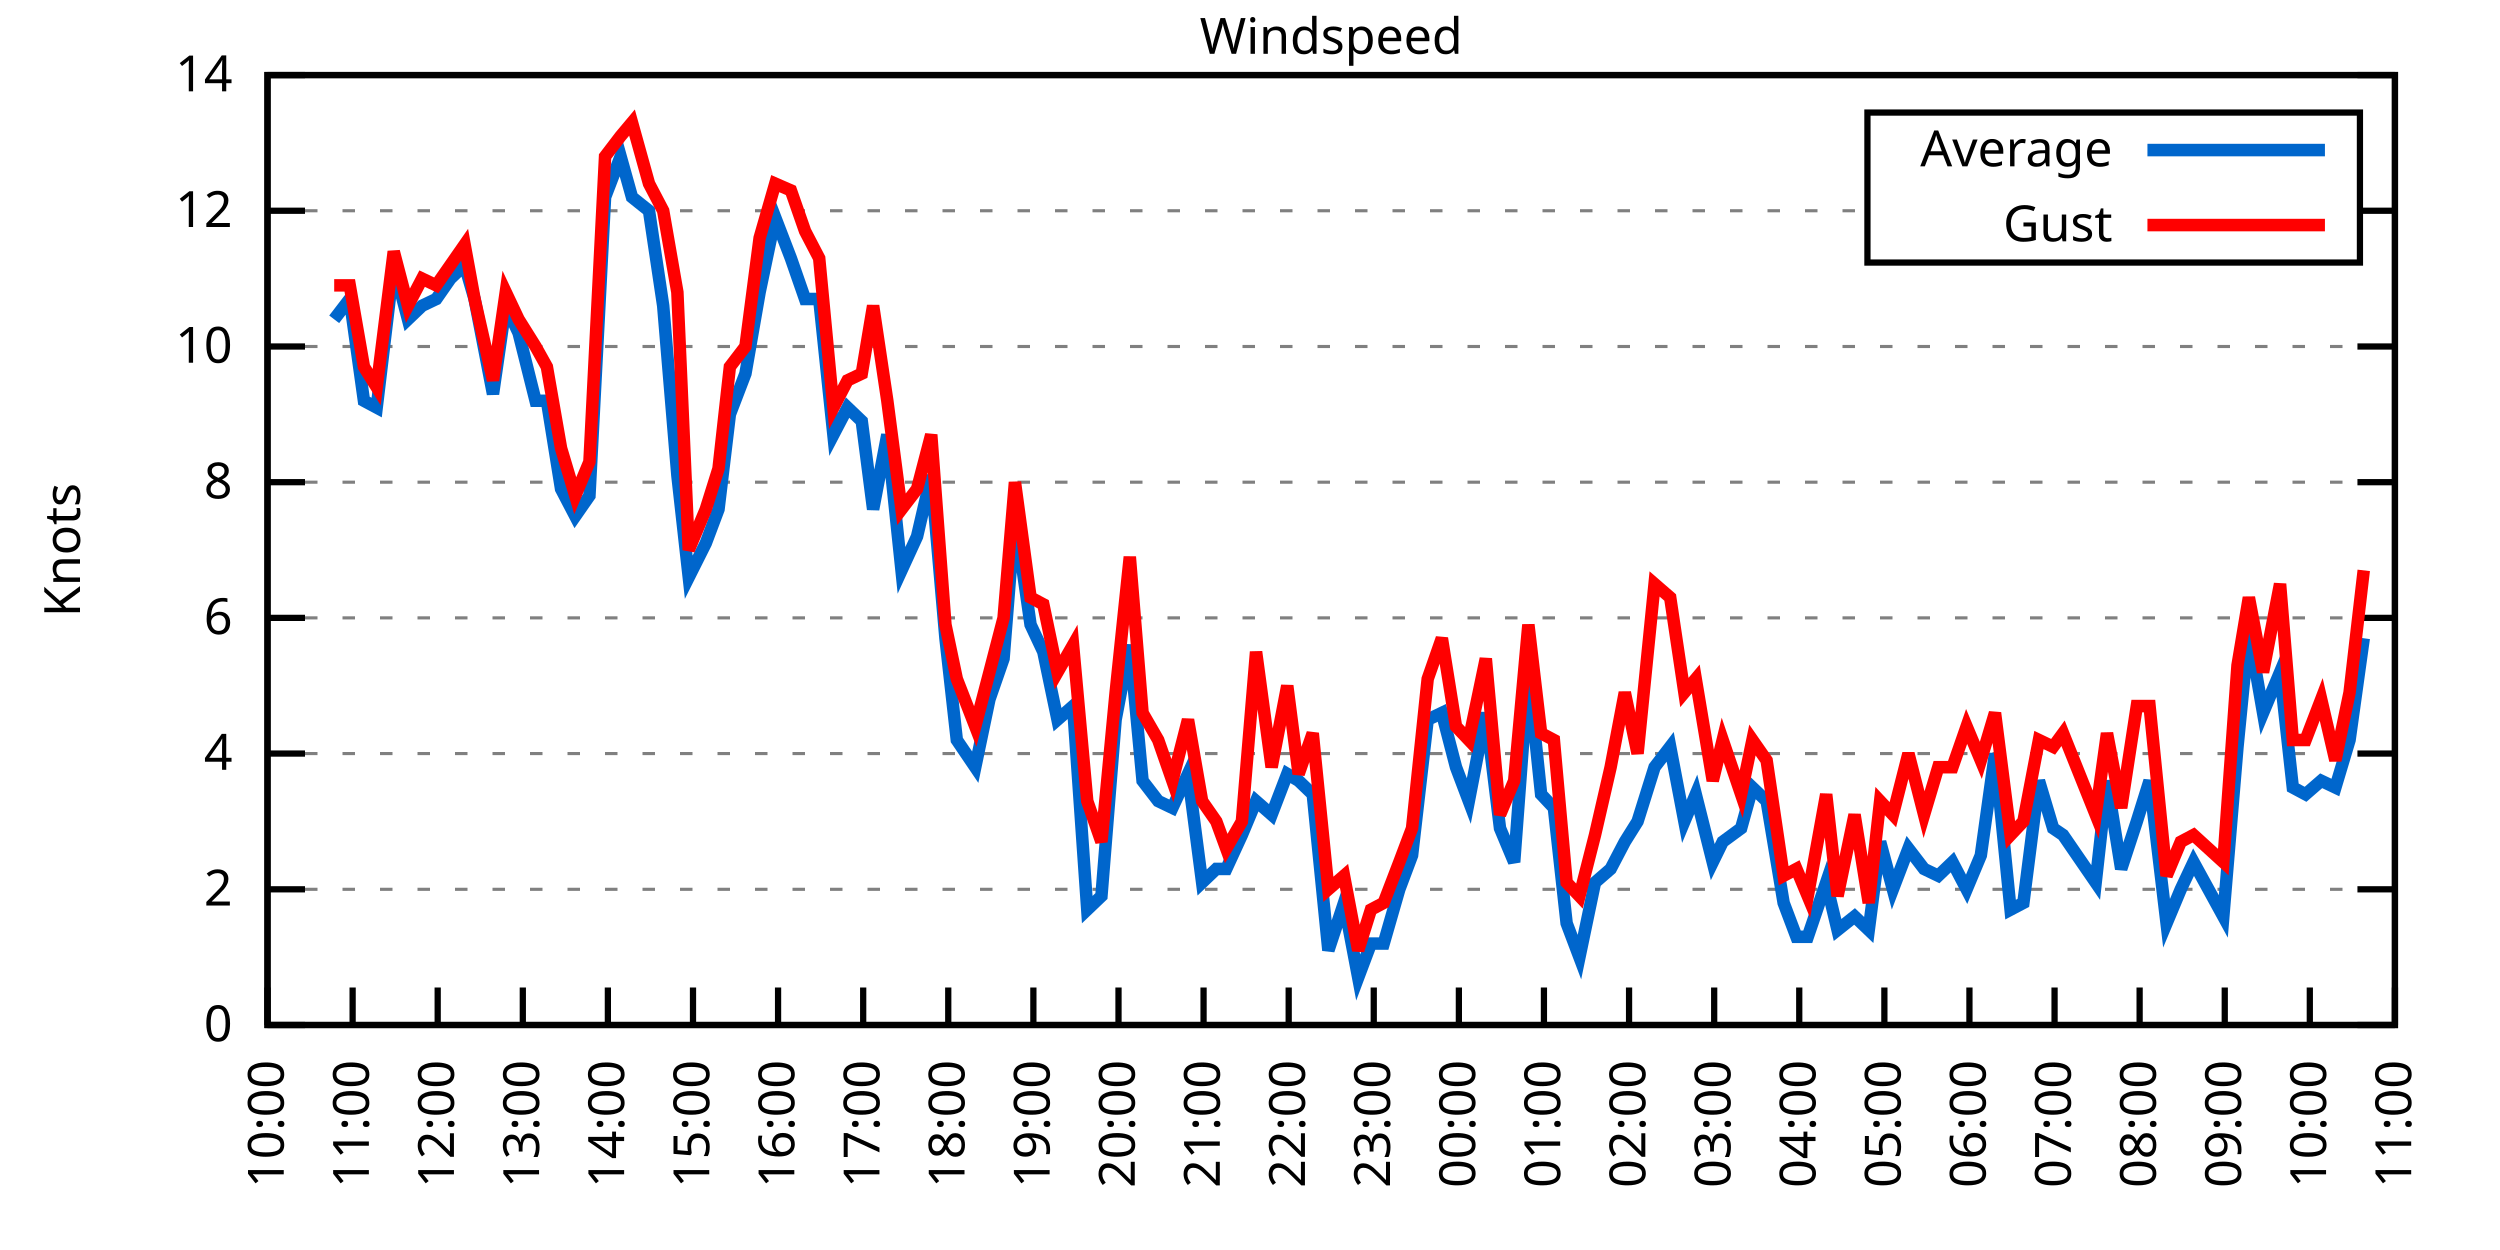
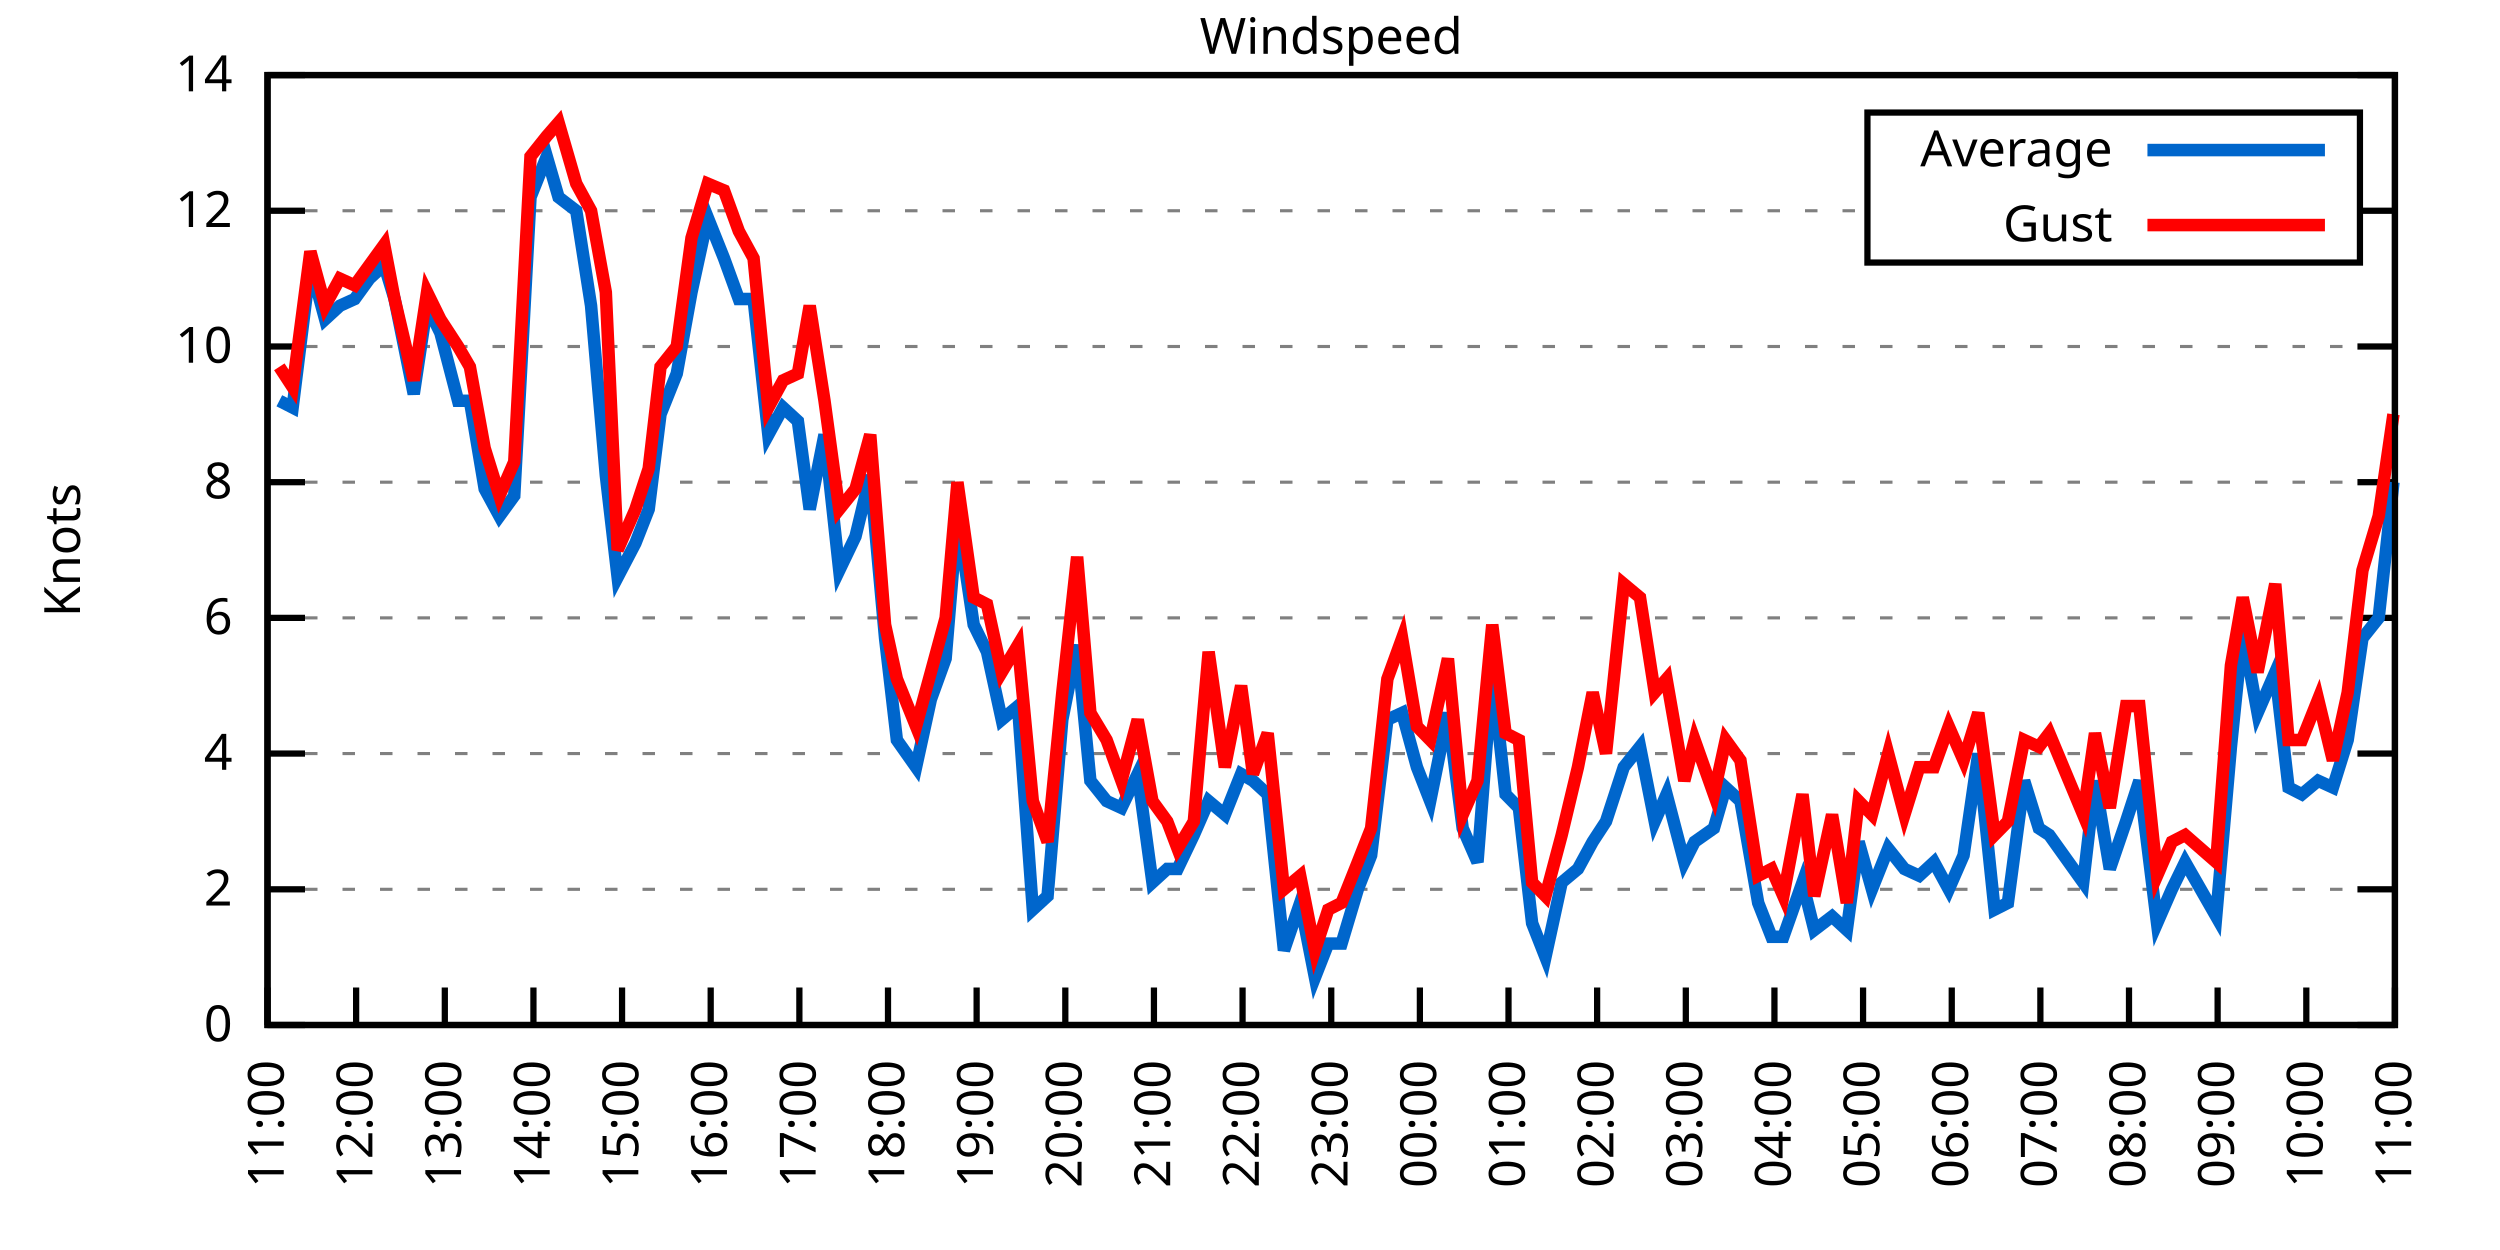
<svg xmlns="http://www.w3.org/2000/svg" xmlns:xlink="http://www.w3.org/1999/xlink" width="400" height="200" viewBox="0 0 400 200">
  <g id="gnuplot_canvas">
    <rect x="0" y="0" width="400" height="200" fill="none" />
    <defs>
      <circle id="gpDot" r="0.5" stroke-width="0.5" stroke="currentColor" />
      <path id="gpPt0" stroke-width="0.333" stroke="currentColor" d="M-1,0 h2 M0,-1 v2" />
      <path id="gpPt1" stroke-width="0.333" stroke="currentColor" d="M-1,-1 L1,1 M1,-1 L-1,1" />
      <path id="gpPt2" stroke-width="0.333" stroke="currentColor" d="M-1,0 L1,0 M0,-1 L0,1 M-1,-1 L1,1 M-1,1 L1,-1" />
      <rect id="gpPt3" stroke-width="0.333" stroke="currentColor" x="-1" y="-1" width="2" height="2" />
      <rect id="gpPt4" stroke-width="0.333" stroke="currentColor" fill="currentColor" x="-1" y="-1" width="2" height="2" />
      <circle id="gpPt5" stroke-width="0.333" stroke="currentColor" cx="0" cy="0" r="1" />
      <use xlink:href="#gpPt5" id="gpPt6" fill="currentColor" stroke="none" />
      <path id="gpPt7" stroke-width="0.333" stroke="currentColor" d="M0,-1.33 L-1.33,0.67 L1.33,0.67 z" />
      <use xlink:href="#gpPt7" id="gpPt8" fill="currentColor" stroke="none" />
      <use xlink:href="#gpPt7" id="gpPt9" stroke="currentColor" transform="rotate(180)" />
      <use xlink:href="#gpPt9" id="gpPt10" fill="currentColor" stroke="none" />
      <use xlink:href="#gpPt3" id="gpPt11" stroke="currentColor" transform="rotate(45)" />
      <use xlink:href="#gpPt11" id="gpPt12" fill="currentColor" stroke="none" />
      <path id="gpPt13" stroke-width="0.333" stroke="currentColor" d="M0,1.330 L1.265,0.411 L0.782,-1.067 L-0.782,-1.076 L-1.265,0.411 z" />
      <use xlink:href="#gpPt13" id="gpPt14" fill="currentColor" stroke="none" />
      <filter id="textbox" filterUnits="objectBoundingBox" x="0" y="0" height="1" width="1">
        <feFlood flood-color="white" flood-opacity="1" result="bgnd" />
        <feComposite in="SourceGraphic" in2="bgnd" operator="atop" />
      </filter>
      <filter id="greybox" filterUnits="objectBoundingBox" x="0" y="0" height="1" width="1">
        <feFlood flood-color="lightgrey" flood-opacity="1" result="grey" />
        <feComposite in="SourceGraphic" in2="grey" operator="atop" />
      </filter>
    </defs>
    <g fill="none" color="white" stroke="currentColor" stroke-width="1.00" stroke-linecap="butt" stroke-linejoin="miter">
</g>
    <g fill="none" color="black" stroke="currentColor" stroke-width="1.00" stroke-linecap="butt" stroke-linejoin="miter">
      <g stroke="none" shape-rendering="crispEdges">
        <polygon fill="rgb(255, 255, 255)" points="42.80,164.00 383.18,164.00 383.18,12.02 42.80,12.02 " />
      </g>
    </g>
    <g fill="none" color="black" stroke="currentColor" stroke-width="1.00" stroke-linecap="butt" stroke-linejoin="miter">
</g>
    <g fill="none" color="black" stroke="black" stroke-width="0.50" stroke-linecap="butt" stroke-linejoin="miter">
</g>
    <g fill="none" color="gray" stroke="currentColor" stroke-width="0.50" stroke-linecap="butt" stroke-linejoin="miter">
      <path stroke="gray" stroke-dasharray="2,4" class="gridline" d="M42.80,164.00 L383.19,164.00  " />
    </g>
    <g fill="none" color="gray" stroke="gray" stroke-width="1.00" stroke-linecap="butt" stroke-linejoin="miter">
</g>
    <g fill="none" color="black" stroke="currentColor" stroke-width="1.00" stroke-linecap="butt" stroke-linejoin="miter">
      <path stroke="black" d="M42.80,164.00 L48.80,164.00 M383.19,164.00 L377.19,164.00  " />
      <g transform="translate(37.20,166.60)" stroke="none" fill="black" font-family="Sans" font-size="8.00" text-anchor="end">
        <text>
          <tspan font-family="Sans"> 0</tspan>
        </text>
      </g>
    </g>
    <g fill="none" color="black" stroke="currentColor" stroke-width="1.00" stroke-linecap="butt" stroke-linejoin="miter">
</g>
    <g fill="none" color="black" stroke="black" stroke-width="0.50" stroke-linecap="butt" stroke-linejoin="miter">
</g>
    <g fill="none" color="gray" stroke="currentColor" stroke-width="0.50" stroke-linecap="butt" stroke-linejoin="miter">
      <path stroke="gray" stroke-dasharray="2,4" class="gridline" d="M42.80,142.29 L383.19,142.29  " />
    </g>
    <g fill="none" color="gray" stroke="gray" stroke-width="1.00" stroke-linecap="butt" stroke-linejoin="miter">
</g>
    <g fill="none" color="black" stroke="currentColor" stroke-width="1.00" stroke-linecap="butt" stroke-linejoin="miter">
      <path stroke="black" d="M42.80,142.29 L48.80,142.29 M383.19,142.29 L377.19,142.29  " />
      <g transform="translate(37.20,144.89)" stroke="none" fill="black" font-family="Sans" font-size="8.00" text-anchor="end">
        <text>
          <tspan font-family="Sans"> 2</tspan>
        </text>
      </g>
    </g>
    <g fill="none" color="black" stroke="currentColor" stroke-width="1.00" stroke-linecap="butt" stroke-linejoin="miter">
</g>
    <g fill="none" color="black" stroke="black" stroke-width="0.50" stroke-linecap="butt" stroke-linejoin="miter">
</g>
    <g fill="none" color="gray" stroke="currentColor" stroke-width="0.50" stroke-linecap="butt" stroke-linejoin="miter">
      <path stroke="gray" stroke-dasharray="2,4" class="gridline" d="M42.80,120.57 L383.19,120.57  " />
    </g>
    <g fill="none" color="gray" stroke="gray" stroke-width="1.00" stroke-linecap="butt" stroke-linejoin="miter">
</g>
    <g fill="none" color="black" stroke="currentColor" stroke-width="1.00" stroke-linecap="butt" stroke-linejoin="miter">
      <path stroke="black" d="M42.80,120.57 L48.80,120.57 M383.19,120.57 L377.19,120.57  " />
      <g transform="translate(37.20,123.17)" stroke="none" fill="black" font-family="Sans" font-size="8.00" text-anchor="end">
        <text>
          <tspan font-family="Sans"> 4</tspan>
        </text>
      </g>
    </g>
    <g fill="none" color="black" stroke="currentColor" stroke-width="1.00" stroke-linecap="butt" stroke-linejoin="miter">
</g>
    <g fill="none" color="black" stroke="black" stroke-width="0.50" stroke-linecap="butt" stroke-linejoin="miter">
</g>
    <g fill="none" color="gray" stroke="currentColor" stroke-width="0.50" stroke-linecap="butt" stroke-linejoin="miter">
      <path stroke="gray" stroke-dasharray="2,4" class="gridline" d="M42.80,98.86 L383.19,98.86  " />
    </g>
    <g fill="none" color="gray" stroke="gray" stroke-width="1.00" stroke-linecap="butt" stroke-linejoin="miter">
</g>
    <g fill="none" color="black" stroke="currentColor" stroke-width="1.00" stroke-linecap="butt" stroke-linejoin="miter">
      <path stroke="black" d="M42.80,98.86 L48.80,98.86 M383.19,98.86 L377.19,98.86  " />
      <g transform="translate(37.20,101.46)" stroke="none" fill="black" font-family="Sans" font-size="8.00" text-anchor="end">
        <text>
          <tspan font-family="Sans"> 6</tspan>
        </text>
      </g>
    </g>
    <g fill="none" color="black" stroke="currentColor" stroke-width="1.00" stroke-linecap="butt" stroke-linejoin="miter">
</g>
    <g fill="none" color="black" stroke="black" stroke-width="0.50" stroke-linecap="butt" stroke-linejoin="miter">
</g>
    <g fill="none" color="gray" stroke="currentColor" stroke-width="0.50" stroke-linecap="butt" stroke-linejoin="miter">
      <path stroke="gray" stroke-dasharray="2,4" class="gridline" d="M42.80,77.15 L383.19,77.15  " />
    </g>
    <g fill="none" color="gray" stroke="gray" stroke-width="1.00" stroke-linecap="butt" stroke-linejoin="miter">
</g>
    <g fill="none" color="black" stroke="currentColor" stroke-width="1.00" stroke-linecap="butt" stroke-linejoin="miter">
      <path stroke="black" d="M42.80,77.15 L48.80,77.15 M383.19,77.15 L377.19,77.15  " />
      <g transform="translate(37.20,79.75)" stroke="none" fill="black" font-family="Sans" font-size="8.00" text-anchor="end">
        <text>
          <tspan font-family="Sans"> 8</tspan>
        </text>
      </g>
    </g>
    <g fill="none" color="black" stroke="currentColor" stroke-width="1.00" stroke-linecap="butt" stroke-linejoin="miter">
</g>
    <g fill="none" color="black" stroke="black" stroke-width="0.50" stroke-linecap="butt" stroke-linejoin="miter">
</g>
    <g fill="none" color="gray" stroke="currentColor" stroke-width="0.50" stroke-linecap="butt" stroke-linejoin="miter">
      <path stroke="gray" stroke-dasharray="2,4" class="gridline" d="M42.80,55.44 L383.19,55.44  " />
    </g>
    <g fill="none" color="gray" stroke="gray" stroke-width="1.00" stroke-linecap="butt" stroke-linejoin="miter">
</g>
    <g fill="none" color="black" stroke="currentColor" stroke-width="1.00" stroke-linecap="butt" stroke-linejoin="miter">
      <path stroke="black" d="M42.80,55.44 L48.80,55.44 M383.19,55.44 L377.19,55.44  " />
      <g transform="translate(37.20,58.04)" stroke="none" fill="black" font-family="Sans" font-size="8.00" text-anchor="end">
        <text>
          <tspan font-family="Sans"> 10</tspan>
        </text>
      </g>
    </g>
    <g fill="none" color="black" stroke="currentColor" stroke-width="1.00" stroke-linecap="butt" stroke-linejoin="miter">
</g>
    <g fill="none" color="black" stroke="black" stroke-width="0.50" stroke-linecap="butt" stroke-linejoin="miter">
</g>
    <g fill="none" color="gray" stroke="currentColor" stroke-width="0.50" stroke-linecap="butt" stroke-linejoin="miter">
      <path stroke="gray" stroke-dasharray="2,4" class="gridline" d="M42.80,33.72 L298.79,33.72 M377.59,33.72 L383.19,33.72  " />
    </g>
    <g fill="none" color="gray" stroke="gray" stroke-width="1.00" stroke-linecap="butt" stroke-linejoin="miter">
</g>
    <g fill="none" color="black" stroke="currentColor" stroke-width="1.00" stroke-linecap="butt" stroke-linejoin="miter">
      <path stroke="black" d="M42.80,33.72 L48.80,33.72 M383.19,33.72 L377.19,33.72  " />
      <g transform="translate(37.20,36.32)" stroke="none" fill="black" font-family="Sans" font-size="8.00" text-anchor="end">
        <text>
          <tspan font-family="Sans"> 12</tspan>
        </text>
      </g>
    </g>
    <g fill="none" color="black" stroke="currentColor" stroke-width="1.00" stroke-linecap="butt" stroke-linejoin="miter">
</g>
    <g fill="none" color="black" stroke="black" stroke-width="0.50" stroke-linecap="butt" stroke-linejoin="miter">
</g>
    <g fill="none" color="gray" stroke="currentColor" stroke-width="0.50" stroke-linecap="butt" stroke-linejoin="miter">
      <path stroke="gray" stroke-dasharray="2,4" class="gridline" d="M42.80,12.01 L383.19,12.01  " />
    </g>
    <g fill="none" color="gray" stroke="gray" stroke-width="1.00" stroke-linecap="butt" stroke-linejoin="miter">
</g>
    <g fill="none" color="black" stroke="currentColor" stroke-width="1.00" stroke-linecap="butt" stroke-linejoin="miter">
      <path stroke="black" d="M42.80,12.01 L48.80,12.01 M383.19,12.01 L377.19,12.01  " />
      <g transform="translate(37.20,14.61)" stroke="none" fill="black" font-family="Sans" font-size="8.00" text-anchor="end">
        <text>
          <tspan font-family="Sans"> 14</tspan>
        </text>
      </g>
    </g>
    <g fill="none" color="black" stroke="currentColor" stroke-width="1.00" stroke-linecap="butt" stroke-linejoin="miter">
      <path stroke="black" d="M42.80,164.00 L42.80,158.00  " />
      <g transform="translate(45.40,169.60) rotate(270.00)" stroke="none" fill="black" font-family="Sans" font-size="8.00" text-anchor="end">
        <text>
-           <tspan font-family="Sans">10:00</tspan>
-         </text>
-       </g>
-     </g>
-     <g fill="none" color="black" stroke="currentColor" stroke-width="1.00" stroke-linecap="butt" stroke-linejoin="miter">
-       <path stroke="black" d="M56.42,164.00 L56.42,158.00  " />
-       <g transform="translate(59.02,169.60) rotate(270.00)" stroke="none" fill="black" font-family="Sans" font-size="8.00" text-anchor="end">
-         <text>
          <tspan font-family="Sans">11:00</tspan>
        </text>
      </g>
    </g>
    <g fill="none" color="black" stroke="currentColor" stroke-width="1.00" stroke-linecap="butt" stroke-linejoin="miter">
-       <path stroke="black" d="M70.03,164.00 L70.03,158.00  " />
-       <g transform="translate(72.63,169.60) rotate(270.00)" stroke="none" fill="black" font-family="Sans" font-size="8.00" text-anchor="end">
+       <path stroke="black" d="M56.98,164.00 L56.98,158.00  " />
+       <g transform="translate(59.58,169.60) rotate(270.00)" stroke="none" fill="black" font-family="Sans" font-size="8.00" text-anchor="end">
        <text>
          <tspan font-family="Sans">12:00</tspan>
        </text>
      </g>
    </g>
    <g fill="none" color="black" stroke="currentColor" stroke-width="1.00" stroke-linecap="butt" stroke-linejoin="miter">
-       <path stroke="black" d="M83.65,164.00 L83.65,158.00  " />
-       <g transform="translate(86.25,169.60) rotate(270.00)" stroke="none" fill="black" font-family="Sans" font-size="8.00" text-anchor="end">
+       <path stroke="black" d="M71.17,164.00 L71.17,158.00  " />
+       <g transform="translate(73.77,169.60) rotate(270.00)" stroke="none" fill="black" font-family="Sans" font-size="8.00" text-anchor="end">
        <text>
          <tspan font-family="Sans">13:00</tspan>
        </text>
      </g>
    </g>
    <g fill="none" color="black" stroke="currentColor" stroke-width="1.00" stroke-linecap="butt" stroke-linejoin="miter">
-       <path stroke="black" d="M97.26,164.00 L97.26,158.00  " />
-       <g transform="translate(99.86,169.60) rotate(270.00)" stroke="none" fill="black" font-family="Sans" font-size="8.00" text-anchor="end">
+       <path stroke="black" d="M85.35,164.00 L85.35,158.00  " />
+       <g transform="translate(87.95,169.60) rotate(270.00)" stroke="none" fill="black" font-family="Sans" font-size="8.00" text-anchor="end">
        <text>
          <tspan font-family="Sans">14:00</tspan>
        </text>
      </g>
    </g>
    <g fill="none" color="black" stroke="currentColor" stroke-width="1.00" stroke-linecap="butt" stroke-linejoin="miter">
-       <path stroke="black" d="M110.88,164.00 L110.88,158.00  " />
-       <g transform="translate(113.48,169.60) rotate(270.00)" stroke="none" fill="black" font-family="Sans" font-size="8.00" text-anchor="end">
+       <path stroke="black" d="M99.53,164.00 L99.53,158.00  " />
+       <g transform="translate(102.13,169.60) rotate(270.00)" stroke="none" fill="black" font-family="Sans" font-size="8.00" text-anchor="end">
        <text>
          <tspan font-family="Sans">15:00</tspan>
        </text>
      </g>
    </g>
    <g fill="none" color="black" stroke="currentColor" stroke-width="1.00" stroke-linecap="butt" stroke-linejoin="miter">
-       <path stroke="black" d="M124.49,164.00 L124.49,158.00  " />
-       <g transform="translate(127.09,169.60) rotate(270.00)" stroke="none" fill="black" font-family="Sans" font-size="8.00" text-anchor="end">
+       <path stroke="black" d="M113.71,164.00 L113.71,158.00  " />
+       <g transform="translate(116.31,169.60) rotate(270.00)" stroke="none" fill="black" font-family="Sans" font-size="8.00" text-anchor="end">
        <text>
          <tspan font-family="Sans">16:00</tspan>
        </text>
      </g>
    </g>
    <g fill="none" color="black" stroke="currentColor" stroke-width="1.00" stroke-linecap="butt" stroke-linejoin="miter">
-       <path stroke="black" d="M138.11,164.00 L138.11,158.00  " />
-       <g transform="translate(140.71,169.60) rotate(270.00)" stroke="none" fill="black" font-family="Sans" font-size="8.00" text-anchor="end">
+       <path stroke="black" d="M127.90,164.00 L127.90,158.00  " />
+       <g transform="translate(130.50,169.60) rotate(270.00)" stroke="none" fill="black" font-family="Sans" font-size="8.00" text-anchor="end">
        <text>
          <tspan font-family="Sans">17:00</tspan>
        </text>
      </g>
    </g>
    <g fill="none" color="black" stroke="currentColor" stroke-width="1.00" stroke-linecap="butt" stroke-linejoin="miter">
-       <path stroke="black" d="M151.72,164.00 L151.72,158.00  " />
-       <g transform="translate(154.32,169.60) rotate(270.00)" stroke="none" fill="black" font-family="Sans" font-size="8.00" text-anchor="end">
+       <path stroke="black" d="M142.08,164.00 L142.08,158.00  " />
+       <g transform="translate(144.68,169.60) rotate(270.00)" stroke="none" fill="black" font-family="Sans" font-size="8.00" text-anchor="end">
        <text>
          <tspan font-family="Sans">18:00</tspan>
        </text>
      </g>
    </g>
    <g fill="none" color="black" stroke="currentColor" stroke-width="1.00" stroke-linecap="butt" stroke-linejoin="miter">
-       <path stroke="black" d="M165.34,164.00 L165.34,158.00  " />
-       <g transform="translate(167.94,169.60) rotate(270.00)" stroke="none" fill="black" font-family="Sans" font-size="8.00" text-anchor="end">
+       <path stroke="black" d="M156.26,164.00 L156.26,158.00  " />
+       <g transform="translate(158.86,169.60) rotate(270.00)" stroke="none" fill="black" font-family="Sans" font-size="8.00" text-anchor="end">
        <text>
          <tspan font-family="Sans">19:00</tspan>
        </text>
      </g>
    </g>
    <g fill="none" color="black" stroke="currentColor" stroke-width="1.00" stroke-linecap="butt" stroke-linejoin="miter">
-       <path stroke="black" d="M178.96,164.00 L178.96,158.00  " />
-       <g transform="translate(181.56,169.60) rotate(270.00)" stroke="none" fill="black" font-family="Sans" font-size="8.00" text-anchor="end">
+       <path stroke="black" d="M170.45,164.00 L170.45,158.00  " />
+       <g transform="translate(173.05,169.60) rotate(270.00)" stroke="none" fill="black" font-family="Sans" font-size="8.00" text-anchor="end">
        <text>
          <tspan font-family="Sans">20:00</tspan>
        </text>
      </g>
    </g>
    <g fill="none" color="black" stroke="currentColor" stroke-width="1.00" stroke-linecap="butt" stroke-linejoin="miter">
-       <path stroke="black" d="M192.57,164.00 L192.57,158.00  " />
-       <g transform="translate(195.17,169.60) rotate(270.00)" stroke="none" fill="black" font-family="Sans" font-size="8.00" text-anchor="end">
+       <path stroke="black" d="M184.63,164.00 L184.63,158.00  " />
+       <g transform="translate(187.23,169.60) rotate(270.00)" stroke="none" fill="black" font-family="Sans" font-size="8.00" text-anchor="end">
        <text>
          <tspan font-family="Sans">21:00</tspan>
        </text>
      </g>
    </g>
    <g fill="none" color="black" stroke="currentColor" stroke-width="1.00" stroke-linecap="butt" stroke-linejoin="miter">
-       <path stroke="black" d="M206.19,164.00 L206.19,158.00  " />
-       <g transform="translate(208.79,169.60) rotate(270.00)" stroke="none" fill="black" font-family="Sans" font-size="8.00" text-anchor="end">
+       <path stroke="black" d="M198.81,164.00 L198.81,158.00  " />
+       <g transform="translate(201.41,169.60) rotate(270.00)" stroke="none" fill="black" font-family="Sans" font-size="8.00" text-anchor="end">
        <text>
          <tspan font-family="Sans">22:00</tspan>
        </text>
      </g>
    </g>
    <g fill="none" color="black" stroke="currentColor" stroke-width="1.00" stroke-linecap="butt" stroke-linejoin="miter">
-       <path stroke="black" d="M219.80,164.00 L219.80,158.00  " />
-       <g transform="translate(222.40,169.60) rotate(270.00)" stroke="none" fill="black" font-family="Sans" font-size="8.00" text-anchor="end">
+       <path stroke="black" d="M213.00,164.00 L213.00,158.00  " />
+       <g transform="translate(215.60,169.60) rotate(270.00)" stroke="none" fill="black" font-family="Sans" font-size="8.00" text-anchor="end">
        <text>
          <tspan font-family="Sans">23:00</tspan>
        </text>
      </g>
    </g>
    <g fill="none" color="black" stroke="currentColor" stroke-width="1.00" stroke-linecap="butt" stroke-linejoin="miter">
-       <path stroke="black" d="M233.42,164.00 L233.42,158.00  " />
-       <g transform="translate(236.02,169.60) rotate(270.00)" stroke="none" fill="black" font-family="Sans" font-size="8.00" text-anchor="end">
+       <path stroke="black" d="M227.18,164.00 L227.18,158.00  " />
+       <g transform="translate(229.78,169.60) rotate(270.00)" stroke="none" fill="black" font-family="Sans" font-size="8.00" text-anchor="end">
        <text>
          <tspan font-family="Sans">00:00</tspan>
        </text>
      </g>
    </g>
    <g fill="none" color="black" stroke="currentColor" stroke-width="1.00" stroke-linecap="butt" stroke-linejoin="miter">
-       <path stroke="black" d="M247.03,164.00 L247.03,158.00  " />
-       <g transform="translate(249.63,169.60) rotate(270.00)" stroke="none" fill="black" font-family="Sans" font-size="8.00" text-anchor="end">
+       <path stroke="black" d="M241.36,164.00 L241.36,158.00  " />
+       <g transform="translate(243.96,169.60) rotate(270.00)" stroke="none" fill="black" font-family="Sans" font-size="8.00" text-anchor="end">
        <text>
          <tspan font-family="Sans">01:00</tspan>
        </text>
      </g>
    </g>
    <g fill="none" color="black" stroke="currentColor" stroke-width="1.00" stroke-linecap="butt" stroke-linejoin="miter">
-       <path stroke="black" d="M260.65,164.00 L260.65,158.00  " />
-       <g transform="translate(263.25,169.60) rotate(270.00)" stroke="none" fill="black" font-family="Sans" font-size="8.00" text-anchor="end">
+       <path stroke="black" d="M255.54,164.00 L255.54,158.00  " />
+       <g transform="translate(258.14,169.60) rotate(270.00)" stroke="none" fill="black" font-family="Sans" font-size="8.00" text-anchor="end">
        <text>
          <tspan font-family="Sans">02:00</tspan>
        </text>
      </g>
    </g>
    <g fill="none" color="black" stroke="currentColor" stroke-width="1.00" stroke-linecap="butt" stroke-linejoin="miter">
-       <path stroke="black" d="M274.27,164.00 L274.27,158.00  " />
-       <g transform="translate(276.87,169.60) rotate(270.00)" stroke="none" fill="black" font-family="Sans" font-size="8.00" text-anchor="end">
+       <path stroke="black" d="M269.73,164.00 L269.73,158.00  " />
+       <g transform="translate(272.33,169.60) rotate(270.00)" stroke="none" fill="black" font-family="Sans" font-size="8.00" text-anchor="end">
        <text>
          <tspan font-family="Sans">03:00</tspan>
        </text>
      </g>
    </g>
    <g fill="none" color="black" stroke="currentColor" stroke-width="1.00" stroke-linecap="butt" stroke-linejoin="miter">
-       <path stroke="black" d="M287.88,164.00 L287.88,158.00  " />
-       <g transform="translate(290.48,169.60) rotate(270.00)" stroke="none" fill="black" font-family="Sans" font-size="8.00" text-anchor="end">
+       <path stroke="black" d="M283.91,164.00 L283.91,158.00  " />
+       <g transform="translate(286.51,169.60) rotate(270.00)" stroke="none" fill="black" font-family="Sans" font-size="8.00" text-anchor="end">
        <text>
          <tspan font-family="Sans">04:00</tspan>
        </text>
      </g>
    </g>
    <g fill="none" color="black" stroke="currentColor" stroke-width="1.00" stroke-linecap="butt" stroke-linejoin="miter">
-       <path stroke="black" d="M301.50,164.00 L301.50,158.00  " />
-       <g transform="translate(304.10,169.60) rotate(270.00)" stroke="none" fill="black" font-family="Sans" font-size="8.00" text-anchor="end">
+       <path stroke="black" d="M298.09,164.00 L298.09,158.00  " />
+       <g transform="translate(300.69,169.60) rotate(270.00)" stroke="none" fill="black" font-family="Sans" font-size="8.00" text-anchor="end">
        <text>
          <tspan font-family="Sans">05:00</tspan>
        </text>
      </g>
    </g>
    <g fill="none" color="black" stroke="currentColor" stroke-width="1.00" stroke-linecap="butt" stroke-linejoin="miter">
-       <path stroke="black" d="M315.11,164.00 L315.11,158.00  " />
-       <g transform="translate(317.71,169.60) rotate(270.00)" stroke="none" fill="black" font-family="Sans" font-size="8.00" text-anchor="end">
+       <path stroke="black" d="M312.28,164.00 L312.28,158.00  " />
+       <g transform="translate(314.88,169.60) rotate(270.00)" stroke="none" fill="black" font-family="Sans" font-size="8.00" text-anchor="end">
        <text>
          <tspan font-family="Sans">06:00</tspan>
        </text>
      </g>
    </g>
    <g fill="none" color="black" stroke="currentColor" stroke-width="1.00" stroke-linecap="butt" stroke-linejoin="miter">
-       <path stroke="black" d="M328.73,164.00 L328.73,158.00  " />
-       <g transform="translate(331.33,169.60) rotate(270.00)" stroke="none" fill="black" font-family="Sans" font-size="8.00" text-anchor="end">
+       <path stroke="black" d="M326.46,164.00 L326.46,158.00  " />
+       <g transform="translate(329.06,169.60) rotate(270.00)" stroke="none" fill="black" font-family="Sans" font-size="8.00" text-anchor="end">
        <text>
          <tspan font-family="Sans">07:00</tspan>
        </text>
      </g>
    </g>
    <g fill="none" color="black" stroke="currentColor" stroke-width="1.00" stroke-linecap="butt" stroke-linejoin="miter">
-       <path stroke="black" d="M342.34,164.00 L342.34,158.00  " />
-       <g transform="translate(344.94,169.60) rotate(270.00)" stroke="none" fill="black" font-family="Sans" font-size="8.00" text-anchor="end">
+       <path stroke="black" d="M340.64,164.00 L340.64,158.00  " />
+       <g transform="translate(343.24,169.60) rotate(270.00)" stroke="none" fill="black" font-family="Sans" font-size="8.00" text-anchor="end">
        <text>
          <tspan font-family="Sans">08:00</tspan>
        </text>
      </g>
    </g>
    <g fill="none" color="black" stroke="currentColor" stroke-width="1.00" stroke-linecap="butt" stroke-linejoin="miter">
-       <path stroke="black" d="M355.96,164.00 L355.96,158.00  " />
-       <g transform="translate(358.56,169.60) rotate(270.00)" stroke="none" fill="black" font-family="Sans" font-size="8.00" text-anchor="end">
+       <path stroke="black" d="M354.82,164.00 L354.82,158.00  " />
+       <g transform="translate(357.42,169.60) rotate(270.00)" stroke="none" fill="black" font-family="Sans" font-size="8.00" text-anchor="end">
        <text>
          <tspan font-family="Sans">09:00</tspan>
        </text>
      </g>
    </g>
    <g fill="none" color="black" stroke="currentColor" stroke-width="1.00" stroke-linecap="butt" stroke-linejoin="miter">
-       <path stroke="black" d="M369.57,164.00 L369.57,158.00  " />
-       <g transform="translate(372.17,169.60) rotate(270.00)" stroke="none" fill="black" font-family="Sans" font-size="8.00" text-anchor="end">
+       <path stroke="black" d="M369.01,164.00 L369.01,158.00  " />
+       <g transform="translate(371.61,169.60) rotate(270.00)" stroke="none" fill="black" font-family="Sans" font-size="8.00" text-anchor="end">
        <text>
          <tspan font-family="Sans">10:00</tspan>
        </text>
      </g>
    </g>
    <g fill="none" color="black" stroke="currentColor" stroke-width="1.00" stroke-linecap="butt" stroke-linejoin="miter">
      <path stroke="black" d="M383.19,164.00 L383.19,158.00  " />
      <g transform="translate(385.79,169.60) rotate(270.00)" stroke="none" fill="black" font-family="Sans" font-size="8.00" text-anchor="end">
        <text>
          <tspan font-family="Sans">11:00</tspan>
        </text>
      </g>
    </g>
    <g fill="none" color="black" stroke="currentColor" stroke-width="1.00" stroke-linecap="butt" stroke-linejoin="miter">
</g>
    <g fill="none" color="black" stroke="currentColor" stroke-width="1.00" stroke-linecap="butt" stroke-linejoin="miter">
      <path stroke="black" d="M42.80,12.01 L42.80,164.00 L383.19,164.00 L383.19,12.01 L42.80,12.01 Z  " />
    </g>
    <g fill="none" color="black" stroke="currentColor" stroke-width="1.00" stroke-linecap="butt" stroke-linejoin="miter">
</g>
    <g fill="none" color="black" stroke="currentColor" stroke-width="1.00" stroke-linecap="butt" stroke-linejoin="miter">
      <path stroke="black" d="M298.79,42.01 L298.79,18.01 L377.59,18.01 L377.59,42.01 L298.79,42.01 Z  " />
    </g>
    <g id="Windspeed_plot_1">
      <g fill="none" color="white" stroke="black" stroke-width="2.00" stroke-linecap="butt" stroke-linejoin="miter">
</g>
      <g fill="none" color="black" stroke="currentColor" stroke-width="2.00" stroke-linecap="butt" stroke-linejoin="miter">
        <g transform="translate(337.99,26.61)" stroke="none" fill="black" font-family="Sans" font-size="8.00" text-anchor="end">
          <text>
            <tspan font-family="Sans">Average</tspan>
          </text>
        </g>
      </g>
      <g fill="none" color="black" stroke="currentColor" stroke-width="2.00" stroke-linecap="butt" stroke-linejoin="miter">
-         <path stroke="rgb(  0, 102, 204)" d="M343.59,24.01 L371.99,24.01 M53.47,51.09 L55.96,47.84 L58.23,64.12 L60.27,65.21 L63.00,42.41 L65.27,51.09   L67.54,48.92 L69.80,47.84 L72.07,44.58 L74.34,42.41 L75.93,47.84 L78.88,63.04 L80.92,48.92 L82.97,53.26   L85.69,64.12 L87.50,64.12 L89.77,78.23 L92.04,82.58 L94.31,79.32 L96.81,31.55 L99.30,25.04 L101.12,31.55   L103.84,33.72 L106.11,48.92 L108.38,76.06 L110.20,92.35 L112.92,86.92 L114.96,81.49 L116.78,66.29 L119.27,59.78   L121.54,46.75 L124.04,34.81 L126.54,41.32 L128.81,47.84 L131.07,47.84 L133.34,69.55 L135.61,65.21 L137.88,67.38   L139.70,81.49 L141.97,69.55 L144.24,91.26 L146.73,85.83 L149.00,76.06 L151.27,102.12 L153.09,118.40 L156.04,122.75   L158.31,111.89 L160.57,105.38 L162.39,82.58 L164.89,99.95 L166.93,104.29 L169.20,115.15 L171.69,112.97 L173.96,145.54   L176.23,143.37 L178.50,115.15 L180.77,103.20 L182.81,124.92 L185.31,128.17 L187.58,129.26 L190.08,123.83 L192.34,141.20   L194.61,139.03 L196.20,139.03 L198.70,133.60 L200.97,128.17 L203.46,130.35 L205.96,123.83 L207.78,124.92 L210.04,127.09   L212.54,152.06 L215.04,144.46 L217.31,156.40 L219.35,150.97 L221.39,150.97 L223.89,142.29 L225.93,136.86 L228.43,115.15   L230.70,114.06 L232.96,122.75 L235.01,128.17 L237.73,114.06 L240.00,132.52 L242.27,137.94 L244.54,107.55 L246.58,127.09   L248.62,129.26 L250.66,147.72 L252.71,153.14 L255.20,141.20 L257.70,139.03 L259.97,134.69 L262.01,131.43 L264.73,122.75   L267.23,119.49 L269.50,131.43 L271.32,127.09 L274.04,137.94 L275.63,134.69 L278.58,132.52 L280.39,126.00 L282.66,128.17   L285.38,144.46 L287.43,149.89 L289.24,149.89 L292.19,141.20 L294.01,148.80 L296.73,146.63 L299.00,148.80 L300.82,134.69   L302.86,142.29 L305.35,135.77 L307.85,139.03 L310.12,140.12 L312.39,137.94 L314.66,142.29 L316.93,136.86 L319.20,120.57   L321.69,145.54 L323.74,144.46 L326.23,124.92 L328.50,132.52 L330.09,133.60 L335.31,141.20 L337.12,124.92 L339.39,139.03   L341.89,131.43 L343.93,124.92 L346.65,147.72 L348.92,142.29 L350.97,137.94 L355.73,146.63 L358.00,119.49 L359.82,101.03   L362.09,114.06 L364.81,107.55 L366.85,126.00 L368.89,127.09 L371.39,124.92 L373.66,126.00 L375.93,118.40 L378.20,102.12    " />
+         <path stroke="rgb(  0, 102, 204)" d="M343.59,24.01 L371.99,24.01 M44.69,64.12 L46.82,65.21 L49.66,42.41 L52.02,51.09 L54.38,48.92 L56.75,47.84   L59.11,44.58 L61.47,42.41 L63.13,47.84 L66.20,63.04 L68.33,48.92 L70.46,53.26 L73.29,64.12 L75.18,64.12   L77.55,78.23 L79.91,82.58 L82.28,79.32 L84.88,31.55 L87.48,25.04 L89.37,31.55 L92.20,33.72 L94.57,48.92   L96.93,76.06 L98.82,92.35 L101.66,86.92 L103.79,81.49 L105.68,66.29 L108.28,59.78 L110.64,46.75 L113.24,34.81   L115.84,41.32 L118.21,47.84 L120.57,47.84 L122.93,69.55 L125.30,65.21 L127.66,67.38 L129.55,81.49 L131.92,69.55   L134.28,91.26 L136.88,85.83 L139.24,76.06 L141.61,102.12 L143.50,118.40 L146.57,122.75 L148.94,111.89 L151.30,105.38   L153.19,82.58 L155.79,99.95 L157.92,104.29 L160.28,115.15 L162.88,112.97 L165.25,145.54 L167.61,143.37 L169.97,115.15   L172.34,103.20 L174.46,124.92 L177.06,128.17 L179.43,129.26 L182.03,123.83 L184.39,141.20 L186.76,139.03 L188.41,139.03   L191.01,133.60 L193.38,128.17 L195.98,130.35 L198.58,123.83 L200.47,124.92 L202.83,127.09 L205.43,152.06 L208.03,144.46   L210.39,156.40 L212.52,150.97 L214.65,150.97 L217.25,142.29 L219.38,136.86 L221.98,115.15 L224.34,114.06 L226.71,122.75   L228.83,128.17 L231.67,114.06 L234.03,132.52 L236.40,137.94 L238.76,107.55 L240.89,127.09 L243.02,129.26 L245.14,147.72   L247.27,153.14 L249.87,141.20 L252.47,139.03 L254.83,134.69 L256.96,131.43 L259.80,122.75 L262.40,119.49 L264.76,131.43   L266.65,127.09 L269.49,137.94 L271.14,134.69 L274.22,132.52 L276.11,126.00 L278.47,128.17 L281.31,144.46 L283.44,149.89   L285.33,149.89 L288.40,141.20 L290.29,148.80 L293.13,146.63 L295.49,148.80 L297.38,134.69 L299.51,142.29 L302.11,135.77   L304.71,139.03 L307.08,140.12 L309.44,137.94 L311.80,142.29 L314.17,136.86 L316.53,120.57 L319.13,145.54 L321.26,144.46   L323.86,124.92 L326.22,132.52 L327.88,133.60 L333.31,141.20 L335.20,124.92 L337.57,139.03 L340.17,131.43 L342.30,124.92   L345.13,147.72 L347.50,142.29 L349.62,137.94 L354.59,146.63 L356.95,119.49 L358.84,101.03 L361.21,114.06 L364.04,107.55   L366.17,126.00 L368.30,127.09 L370.90,124.92 L373.26,126.00 L375.63,118.40 L377.99,102.12 L380.59,98.86 L382.95,77.15    " />
      </g>
    </g>
    <g id="Windspeed_plot_2">
      <g fill="none" color="black" stroke="currentColor" stroke-width="2.00" stroke-linecap="butt" stroke-linejoin="miter">
        <g transform="translate(337.99,38.61)" stroke="none" fill="black" font-family="Sans" font-size="8.00" text-anchor="end">
          <text>
            <tspan font-family="Sans">Gust</tspan>
          </text>
        </g>
      </g>
      <g fill="none" color="black" stroke="currentColor" stroke-width="2.00" stroke-linecap="butt" stroke-linejoin="miter">
-         <path stroke="rgb(255,   0,   0)" d="M343.59,36.01 L371.99,36.01 M53.47,45.66 L55.96,45.66 L58.23,58.69 L60.27,61.95 L63.00,40.24 L65.27,48.92   L67.54,44.58 L69.80,45.66 L72.07,42.41 L74.34,39.15 L75.93,47.84 L78.88,60.86 L80.92,46.75 L82.97,51.09   L85.69,55.44 L87.50,58.69 L89.77,71.72 L92.04,79.32 L94.31,73.89 L96.81,25.04 L99.30,21.78 L101.12,19.61   L103.84,29.38 L106.11,33.72 L108.38,46.75 L110.20,88.00 L112.92,81.49 L114.96,74.98 L116.78,58.69 L119.27,55.44   L121.54,38.07 L124.04,29.38 L126.54,30.47 L128.81,36.98 L131.07,41.32 L133.34,65.21 L135.61,60.86 L137.88,59.78   L139.70,48.92 L141.97,64.12 L144.24,81.49 L146.73,78.23 L149.00,69.55 L151.27,99.95 L153.09,108.63 L156.04,116.23   L158.31,107.55 L160.57,98.86 L162.39,77.15 L164.89,95.60 L166.93,96.69 L169.20,107.55 L171.69,103.20 L173.96,128.17   L176.23,134.69 L178.50,110.80 L180.77,89.09 L182.81,114.06 L185.31,118.40 L187.58,124.92 L190.08,115.15 L192.34,128.17   L194.61,131.43 L196.20,135.77 L198.70,131.43 L200.97,104.29 L203.46,122.75 L205.96,109.72 L207.78,123.83 L210.04,117.32   L212.54,142.29 L215.04,140.12 L217.31,152.06 L219.35,145.54 L221.39,144.46 L223.89,137.94 L225.93,132.52 L228.43,108.63   L230.70,102.12 L232.96,116.23 L235.01,118.40 L237.73,105.38 L240.00,130.35 L242.27,124.92 L244.54,99.95 L246.58,117.32   L248.62,118.40 L250.66,141.20 L252.71,143.37 L255.20,133.60 L257.70,122.75 L259.97,110.80 L262.01,120.57 L264.73,93.43   L267.23,95.60 L269.50,110.80 L271.32,108.63 L274.04,124.92 L275.63,118.40 L278.58,127.09 L280.39,118.40 L282.66,121.66   L285.38,140.12 L287.43,139.03 L289.24,143.37 L292.19,127.09 L294.01,143.37 L296.73,130.35 L299.00,144.46 L300.82,128.17   L302.86,130.35 L305.35,120.57 L307.85,130.35 L310.12,122.75 L312.39,122.75 L314.66,116.23 L316.93,121.66 L319.20,114.06   L321.69,133.60 L323.74,131.43 L326.23,118.40 L328.50,119.49 L330.09,117.32 L335.31,130.35 L337.12,117.32 L339.39,129.26   L341.89,112.97 L343.93,112.97 L346.65,140.12 L348.92,134.69 L350.97,133.60 L355.73,137.94 L358.00,106.46 L359.82,95.60   L362.09,107.55 L364.81,93.43 L366.85,118.40 L368.89,118.40 L371.39,111.89 L373.66,121.66 L375.93,110.80 L378.20,91.26    " />
+         <path stroke="rgb(255,   0,   0)" d="M343.59,36.01 L371.99,36.01 M44.69,58.69 L46.82,61.95 L49.66,40.24 L52.02,48.92 L54.38,44.58 L56.75,45.66   L59.11,42.41 L61.47,39.15 L63.13,47.84 L66.20,60.86 L68.33,46.75 L70.46,51.09 L73.29,55.44 L75.18,58.69   L77.55,71.72 L79.91,79.32 L82.28,73.89 L84.88,25.04 L87.48,21.78 L89.37,19.61 L92.20,29.38 L94.57,33.72   L96.93,46.75 L98.82,88.00 L101.66,81.49 L103.79,74.98 L105.68,58.69 L108.28,55.44 L110.64,38.07 L113.24,29.38   L115.84,30.47 L118.21,36.98 L120.57,41.32 L122.93,65.21 L125.30,60.86 L127.66,59.78 L129.55,48.92 L131.92,64.12   L134.28,81.49 L136.88,78.23 L139.24,69.55 L141.61,99.95 L143.50,108.63 L146.57,116.23 L148.94,107.55 L151.30,98.86   L153.19,77.15 L155.79,95.60 L157.92,96.69 L160.28,107.55 L162.88,103.20 L165.25,128.17 L167.61,134.69 L169.97,110.80   L172.34,89.09 L174.46,114.06 L177.06,118.40 L179.43,124.92 L182.03,115.15 L184.39,128.17 L186.76,131.43 L188.41,135.77   L191.01,131.43 L193.38,104.29 L195.98,122.75 L198.58,109.72 L200.47,123.83 L202.83,117.32 L205.43,142.29 L208.03,140.12   L210.39,152.06 L212.52,145.54 L214.65,144.46 L217.25,137.94 L219.38,132.52 L221.98,108.63 L224.34,102.12 L226.71,116.23   L228.83,118.40 L231.67,105.38 L234.03,130.35 L236.40,124.92 L238.76,99.95 L240.89,117.32 L243.02,118.40 L245.14,141.20   L247.27,143.37 L249.87,133.60 L252.47,122.75 L254.83,110.80 L256.96,120.57 L259.80,93.43 L262.40,95.60 L264.76,110.80   L266.65,108.63 L269.49,124.92 L271.14,118.40 L274.22,127.09 L276.11,118.40 L278.47,121.66 L281.31,140.12 L283.44,139.03   L285.33,143.37 L288.40,127.09 L290.29,143.37 L293.13,130.35 L295.49,144.46 L297.38,128.17 L299.51,130.35 L302.11,120.57   L304.71,130.35 L307.08,122.75 L309.44,122.75 L311.80,116.23 L314.17,121.66 L316.53,114.06 L319.13,133.60 L321.26,131.43   L323.86,118.40 L326.22,119.49 L327.88,117.32 L333.31,130.35 L335.20,117.32 L337.57,129.26 L340.17,112.97 L342.30,112.97   L345.13,140.12 L347.50,134.69 L349.62,133.60 L354.59,137.94 L356.95,106.46 L358.84,95.60 L361.21,107.55 L364.04,93.43   L366.17,118.40 L368.30,118.40 L370.90,111.89 L373.26,121.66 L375.63,110.80 L377.99,91.26 L380.59,82.58 L382.95,66.29    " />
      </g>
    </g>
    <g fill="none" color="black" stroke="currentColor" stroke-width="2.00" stroke-linecap="butt" stroke-linejoin="miter">
</g>
    <g fill="none" color="black" stroke="black" stroke-width="1.00" stroke-linecap="butt" stroke-linejoin="miter">
</g>
    <g fill="none" color="black" stroke="currentColor" stroke-width="1.00" stroke-linecap="butt" stroke-linejoin="miter">
      <path stroke="black" d="M42.80,12.01 L42.80,164.00 L383.19,164.00 L383.19,12.01 L42.80,12.01 Z  " />
      <g transform="translate(12.80,88.01) rotate(270.00)" stroke="none" fill="black" font-family="Sans" font-size="8.00" text-anchor="middle">
        <text>
          <tspan font-family="Sans">Knots</tspan>
        </text>
      </g>
    </g>
    <g fill="none" color="black" stroke="currentColor" stroke-width="1.00" stroke-linecap="butt" stroke-linejoin="miter">
</g>
    <g fill="none" color="black" stroke="currentColor" stroke-width="1.00" stroke-linecap="butt" stroke-linejoin="miter">
      <g transform="translate(212.99,8.61)" stroke="none" fill="black" font-family="Sans" font-size="8.00" text-anchor="middle">
        <text>
          <tspan font-family="Sans">Windspeed</tspan>
        </text>
      </g>
    </g>
    <g fill="none" color="black" stroke="currentColor" stroke-width="1.00" stroke-linecap="butt" stroke-linejoin="miter">
</g>
  </g>
</svg>
